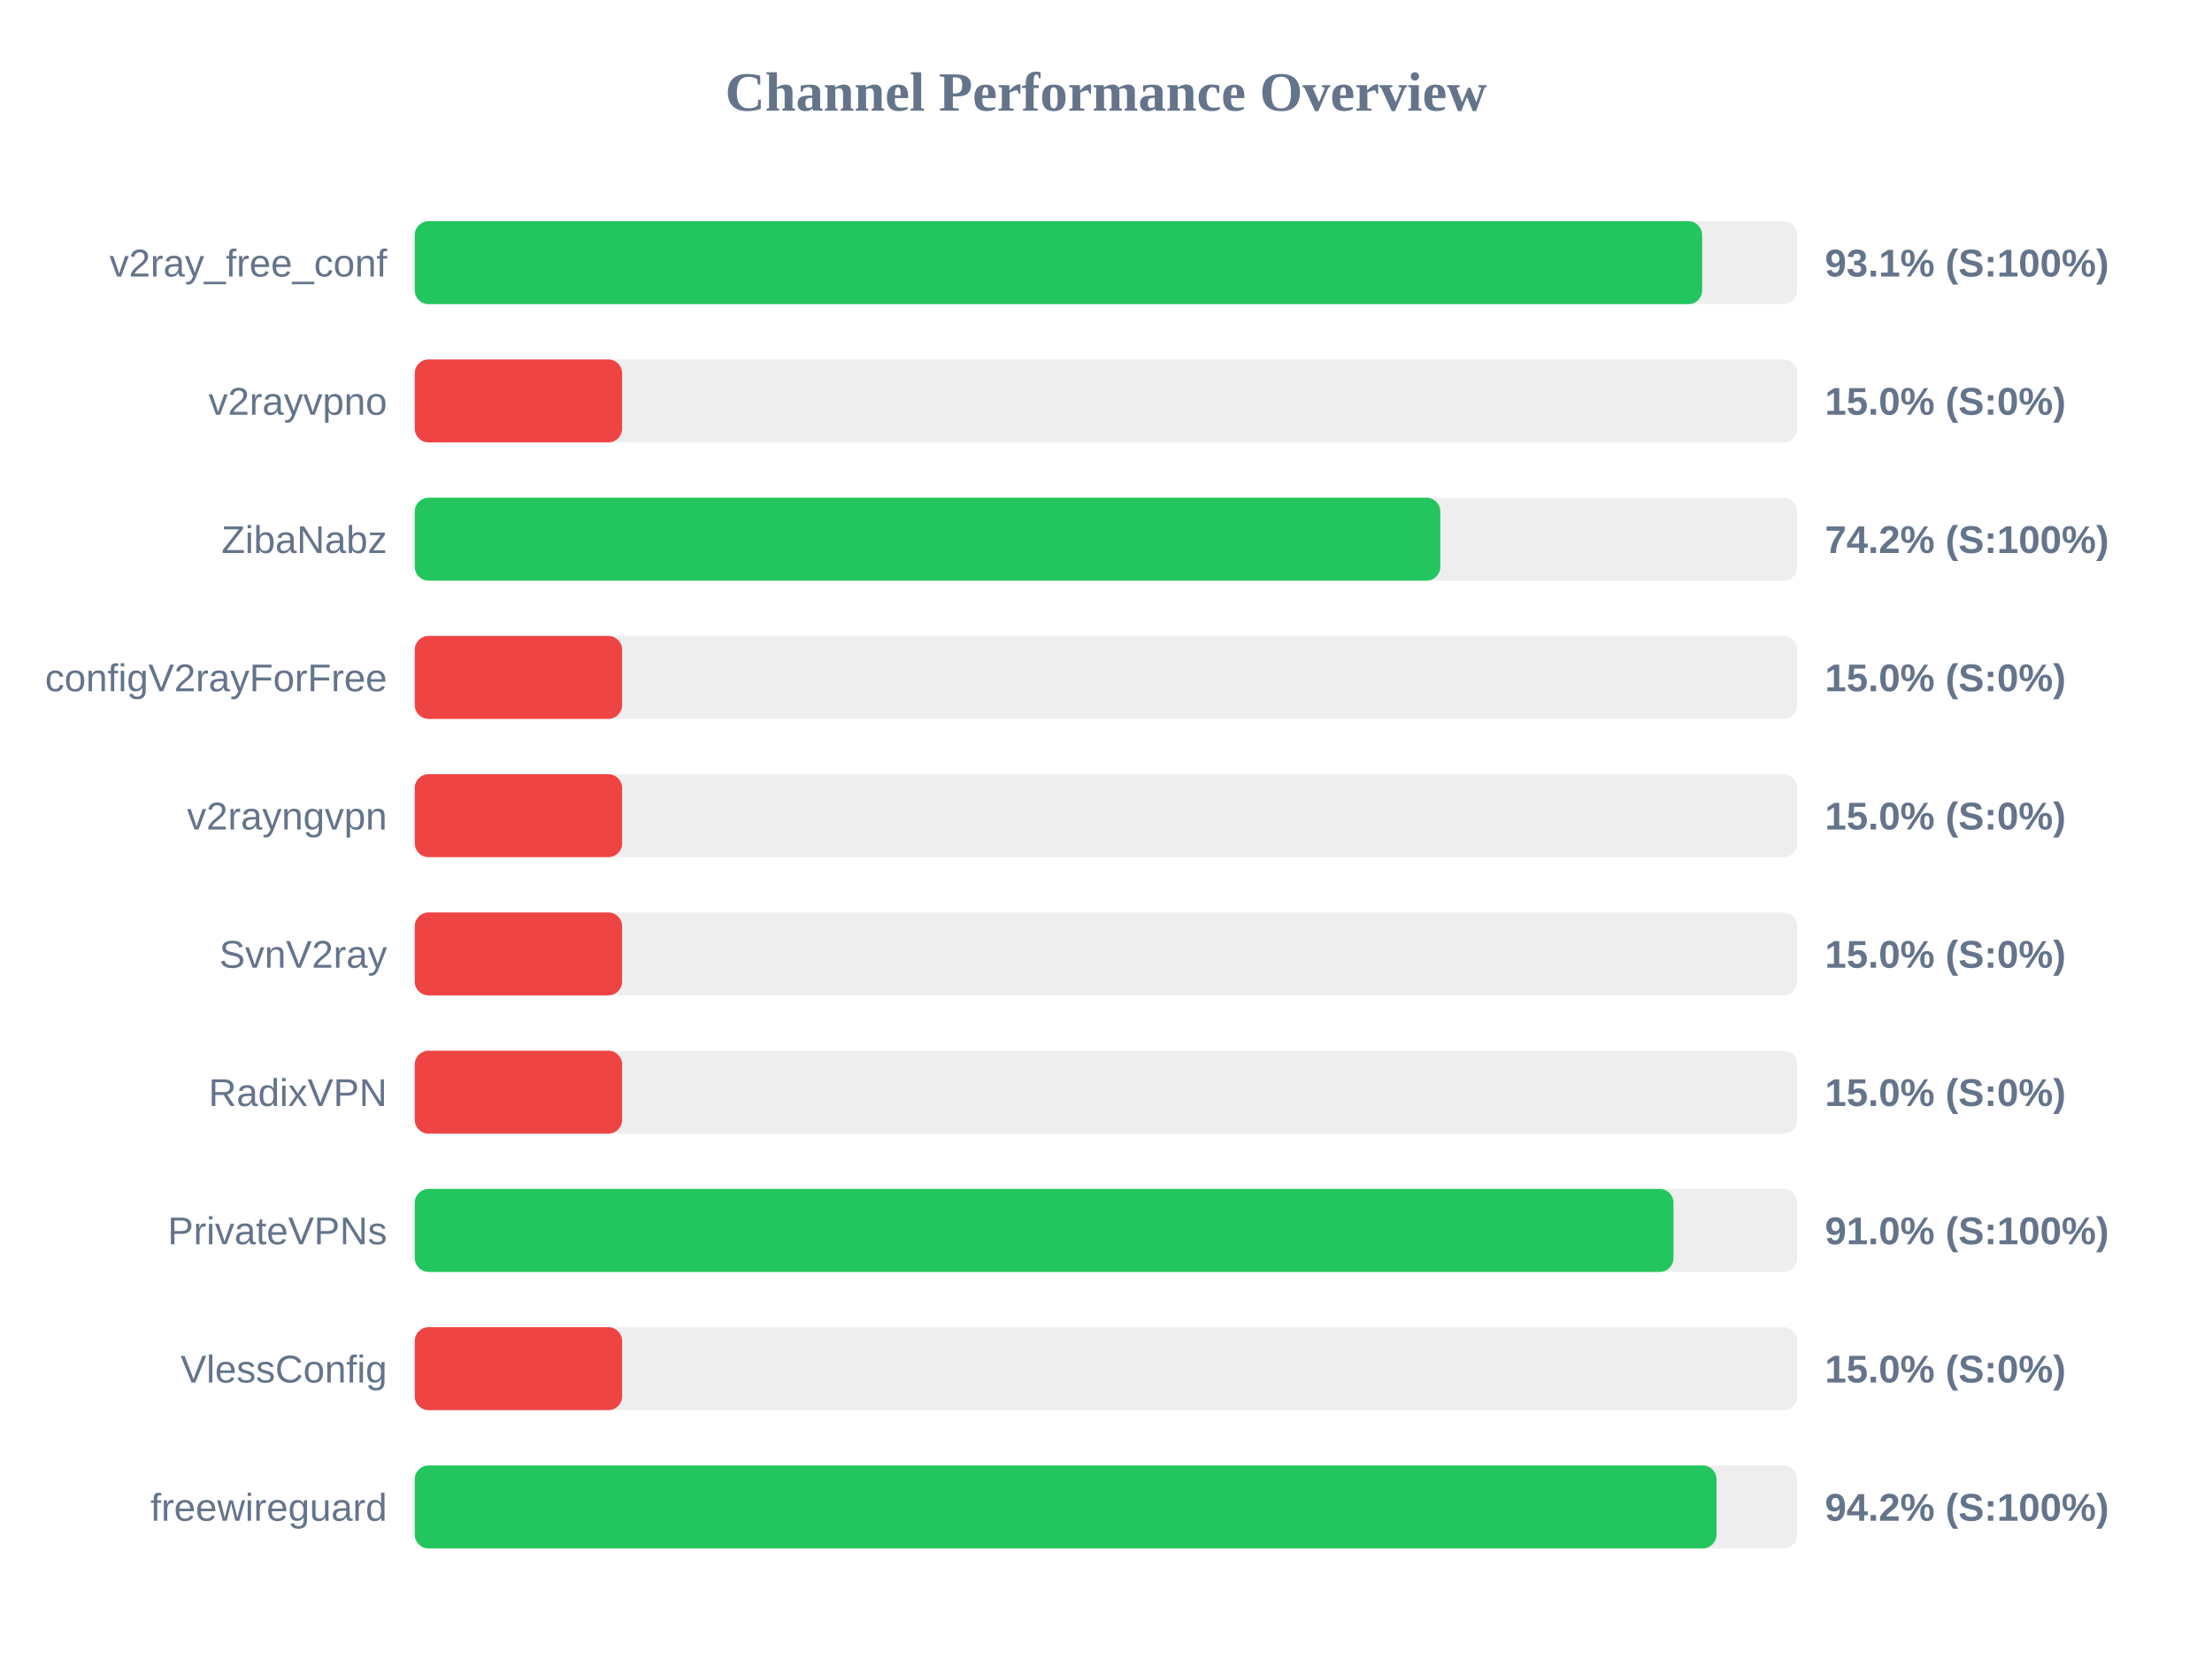
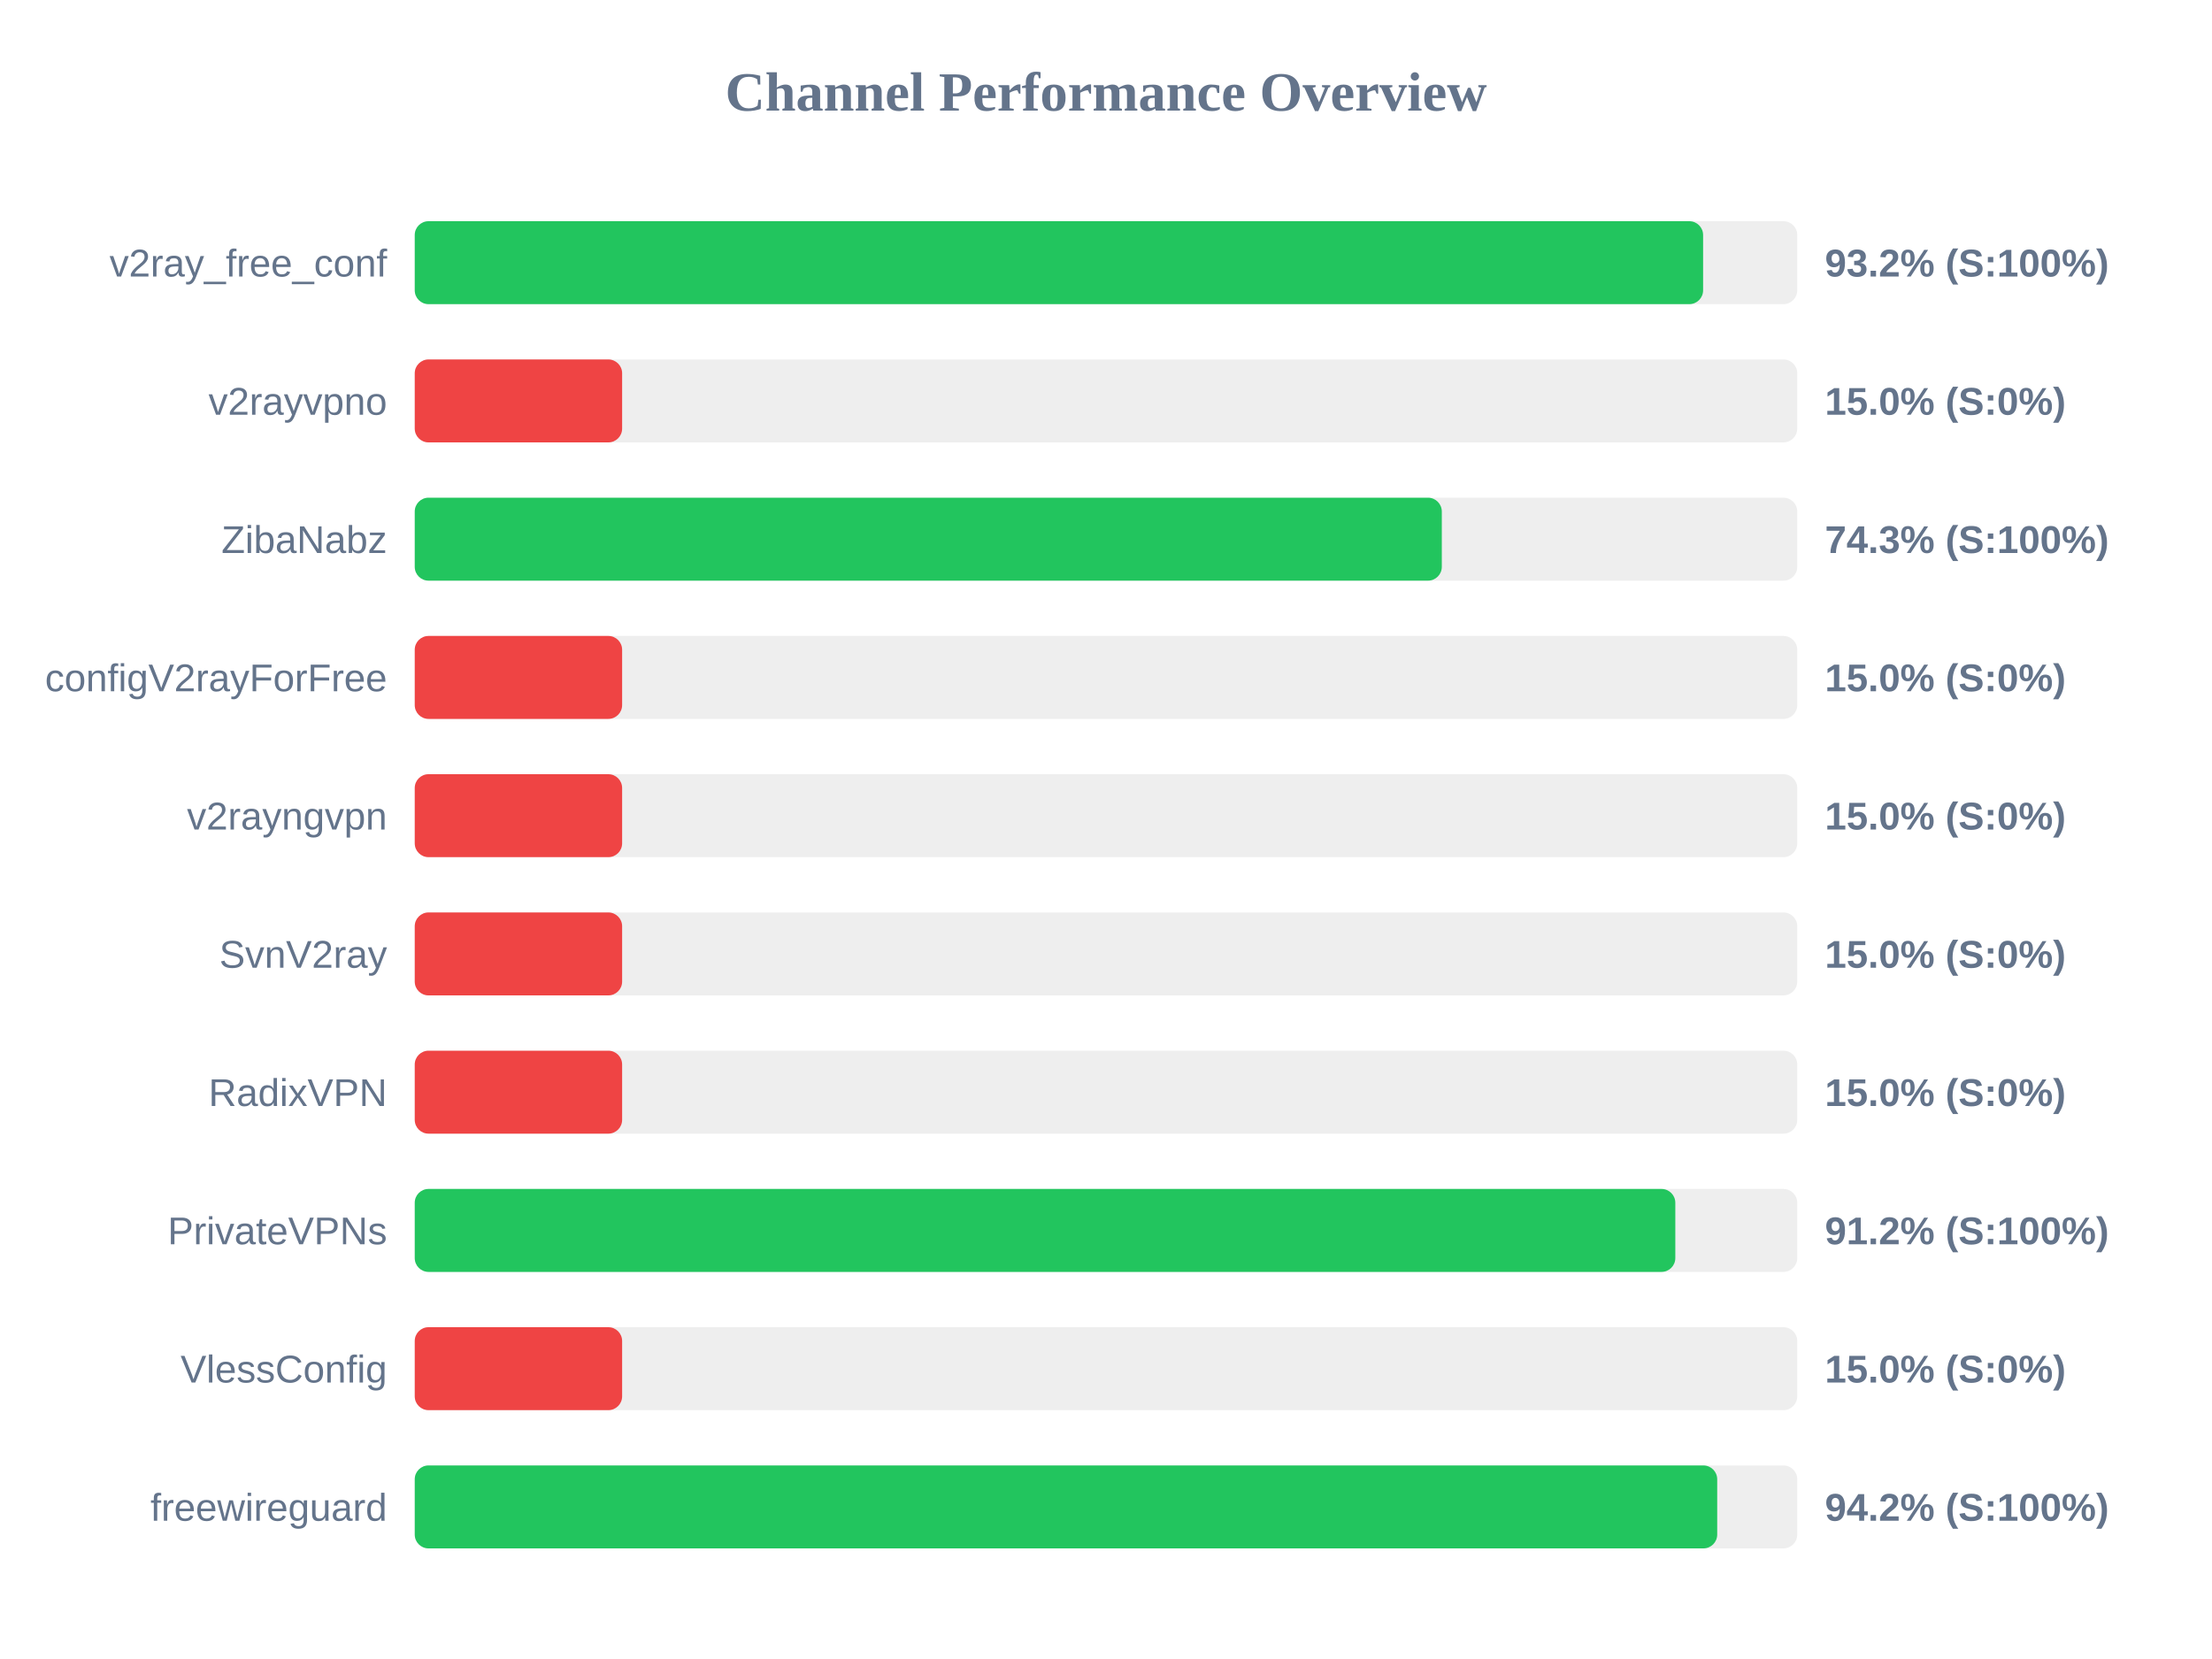
<svg xmlns="http://www.w3.org/2000/svg" width="800" height="600" version="1.1">
  <style>
        .row { font: 14px Arial; fill: #64748b; }
        .score { font: bold 14px Arial; fill: #64748b; }
    </style>
  <text x="400" y="40" text-anchor="middle" font-size="20px" font-weight="bold" fill="#64748b">Channel Performance Overview</text>
  <rect x="150" y="80" width="500" height="30" fill="#eee" rx="5" />
-   <rect x="150" y="80" width="465.6" height="30" fill="#22c55e" rx="5" />
+   <rect x="150" y="80" width="465.95" height="30" fill="#22c55e" rx="5" />
  <text x="140" y="100" text-anchor="end" class="row">v2ray_free_conf</text>
-   <text x="660" y="100" text-anchor="start" class="score">93.1% (S:100%)</text>
+   <text x="660" y="100" text-anchor="start" class="score">93.2% (S:100%)</text>
  <rect x="150" y="130" width="500" height="30" fill="#eee" rx="5" />
  <rect x="150" y="130" width="75.0" height="30" fill="#ef4444" rx="5" />
  <text x="140" y="150" text-anchor="end" class="row">v2rayvpno</text>
  <text x="660" y="150" text-anchor="start" class="score">15.0% (S:0%)</text>
  <rect x="150" y="180" width="500" height="30" fill="#eee" rx="5" />
-   <rect x="150" y="180" width="370.9" height="30" fill="#22c55e" rx="5" />
+   <rect x="150" y="180" width="371.45" height="30" fill="#22c55e" rx="5" />
  <text x="140" y="200" text-anchor="end" class="row">ZibaNabz</text>
-   <text x="660" y="200" text-anchor="start" class="score">74.2% (S:100%)</text>
+   <text x="660" y="200" text-anchor="start" class="score">74.3% (S:100%)</text>
  <rect x="150" y="230" width="500" height="30" fill="#eee" rx="5" />
  <rect x="150" y="230" width="75.0" height="30" fill="#ef4444" rx="5" />
  <text x="140" y="250" text-anchor="end" class="row">configV2rayForFree</text>
  <text x="660" y="250" text-anchor="start" class="score">15.0% (S:0%)</text>
  <rect x="150" y="280" width="500" height="30" fill="#eee" rx="5" />
  <rect x="150" y="280" width="75.0" height="30" fill="#ef4444" rx="5" />
  <text x="140" y="300" text-anchor="end" class="row">v2rayngvpn</text>
  <text x="660" y="300" text-anchor="start" class="score">15.0% (S:0%)</text>
  <rect x="150" y="330" width="500" height="30" fill="#eee" rx="5" />
  <rect x="150" y="330" width="75.0" height="30" fill="#ef4444" rx="5" />
  <text x="140" y="350" text-anchor="end" class="row">SvnV2ray</text>
  <text x="660" y="350" text-anchor="start" class="score">15.0% (S:0%)</text>
  <rect x="150" y="380" width="500" height="30" fill="#eee" rx="5" />
  <rect x="150" y="380" width="75.0" height="30" fill="#ef4444" rx="5" />
  <text x="140" y="400" text-anchor="end" class="row">RadixVPN</text>
  <text x="660" y="400" text-anchor="start" class="score">15.0% (S:0%)</text>
  <rect x="150" y="430" width="500" height="30" fill="#eee" rx="5" />
-   <rect x="150" y="430" width="455.25" height="30" fill="#22c55e" rx="5" />
+   <rect x="150" y="430" width="455.9" height="30" fill="#22c55e" rx="5" />
  <text x="140" y="450" text-anchor="end" class="row">PrivateVPNs</text>
-   <text x="660" y="450" text-anchor="start" class="score">91.0% (S:100%)</text>
+   <text x="660" y="450" text-anchor="start" class="score">91.2% (S:100%)</text>
  <rect x="150" y="480" width="500" height="30" fill="#eee" rx="5" />
  <rect x="150" y="480" width="75.0" height="30" fill="#ef4444" rx="5" />
  <text x="140" y="500" text-anchor="end" class="row">VlessConfig</text>
  <text x="660" y="500" text-anchor="start" class="score">15.0% (S:0%)</text>
  <rect x="150" y="530" width="500" height="30" fill="#eee" rx="5" />
-   <rect x="150" y="530" width="470.8" height="30" fill="#22c55e" rx="5" />
+   <rect x="150" y="530" width="471.05" height="30" fill="#22c55e" rx="5" />
  <text x="140" y="550" text-anchor="end" class="row">freewireguard</text>
  <text x="660" y="550" text-anchor="start" class="score">94.2% (S:100%)</text>
</svg>
